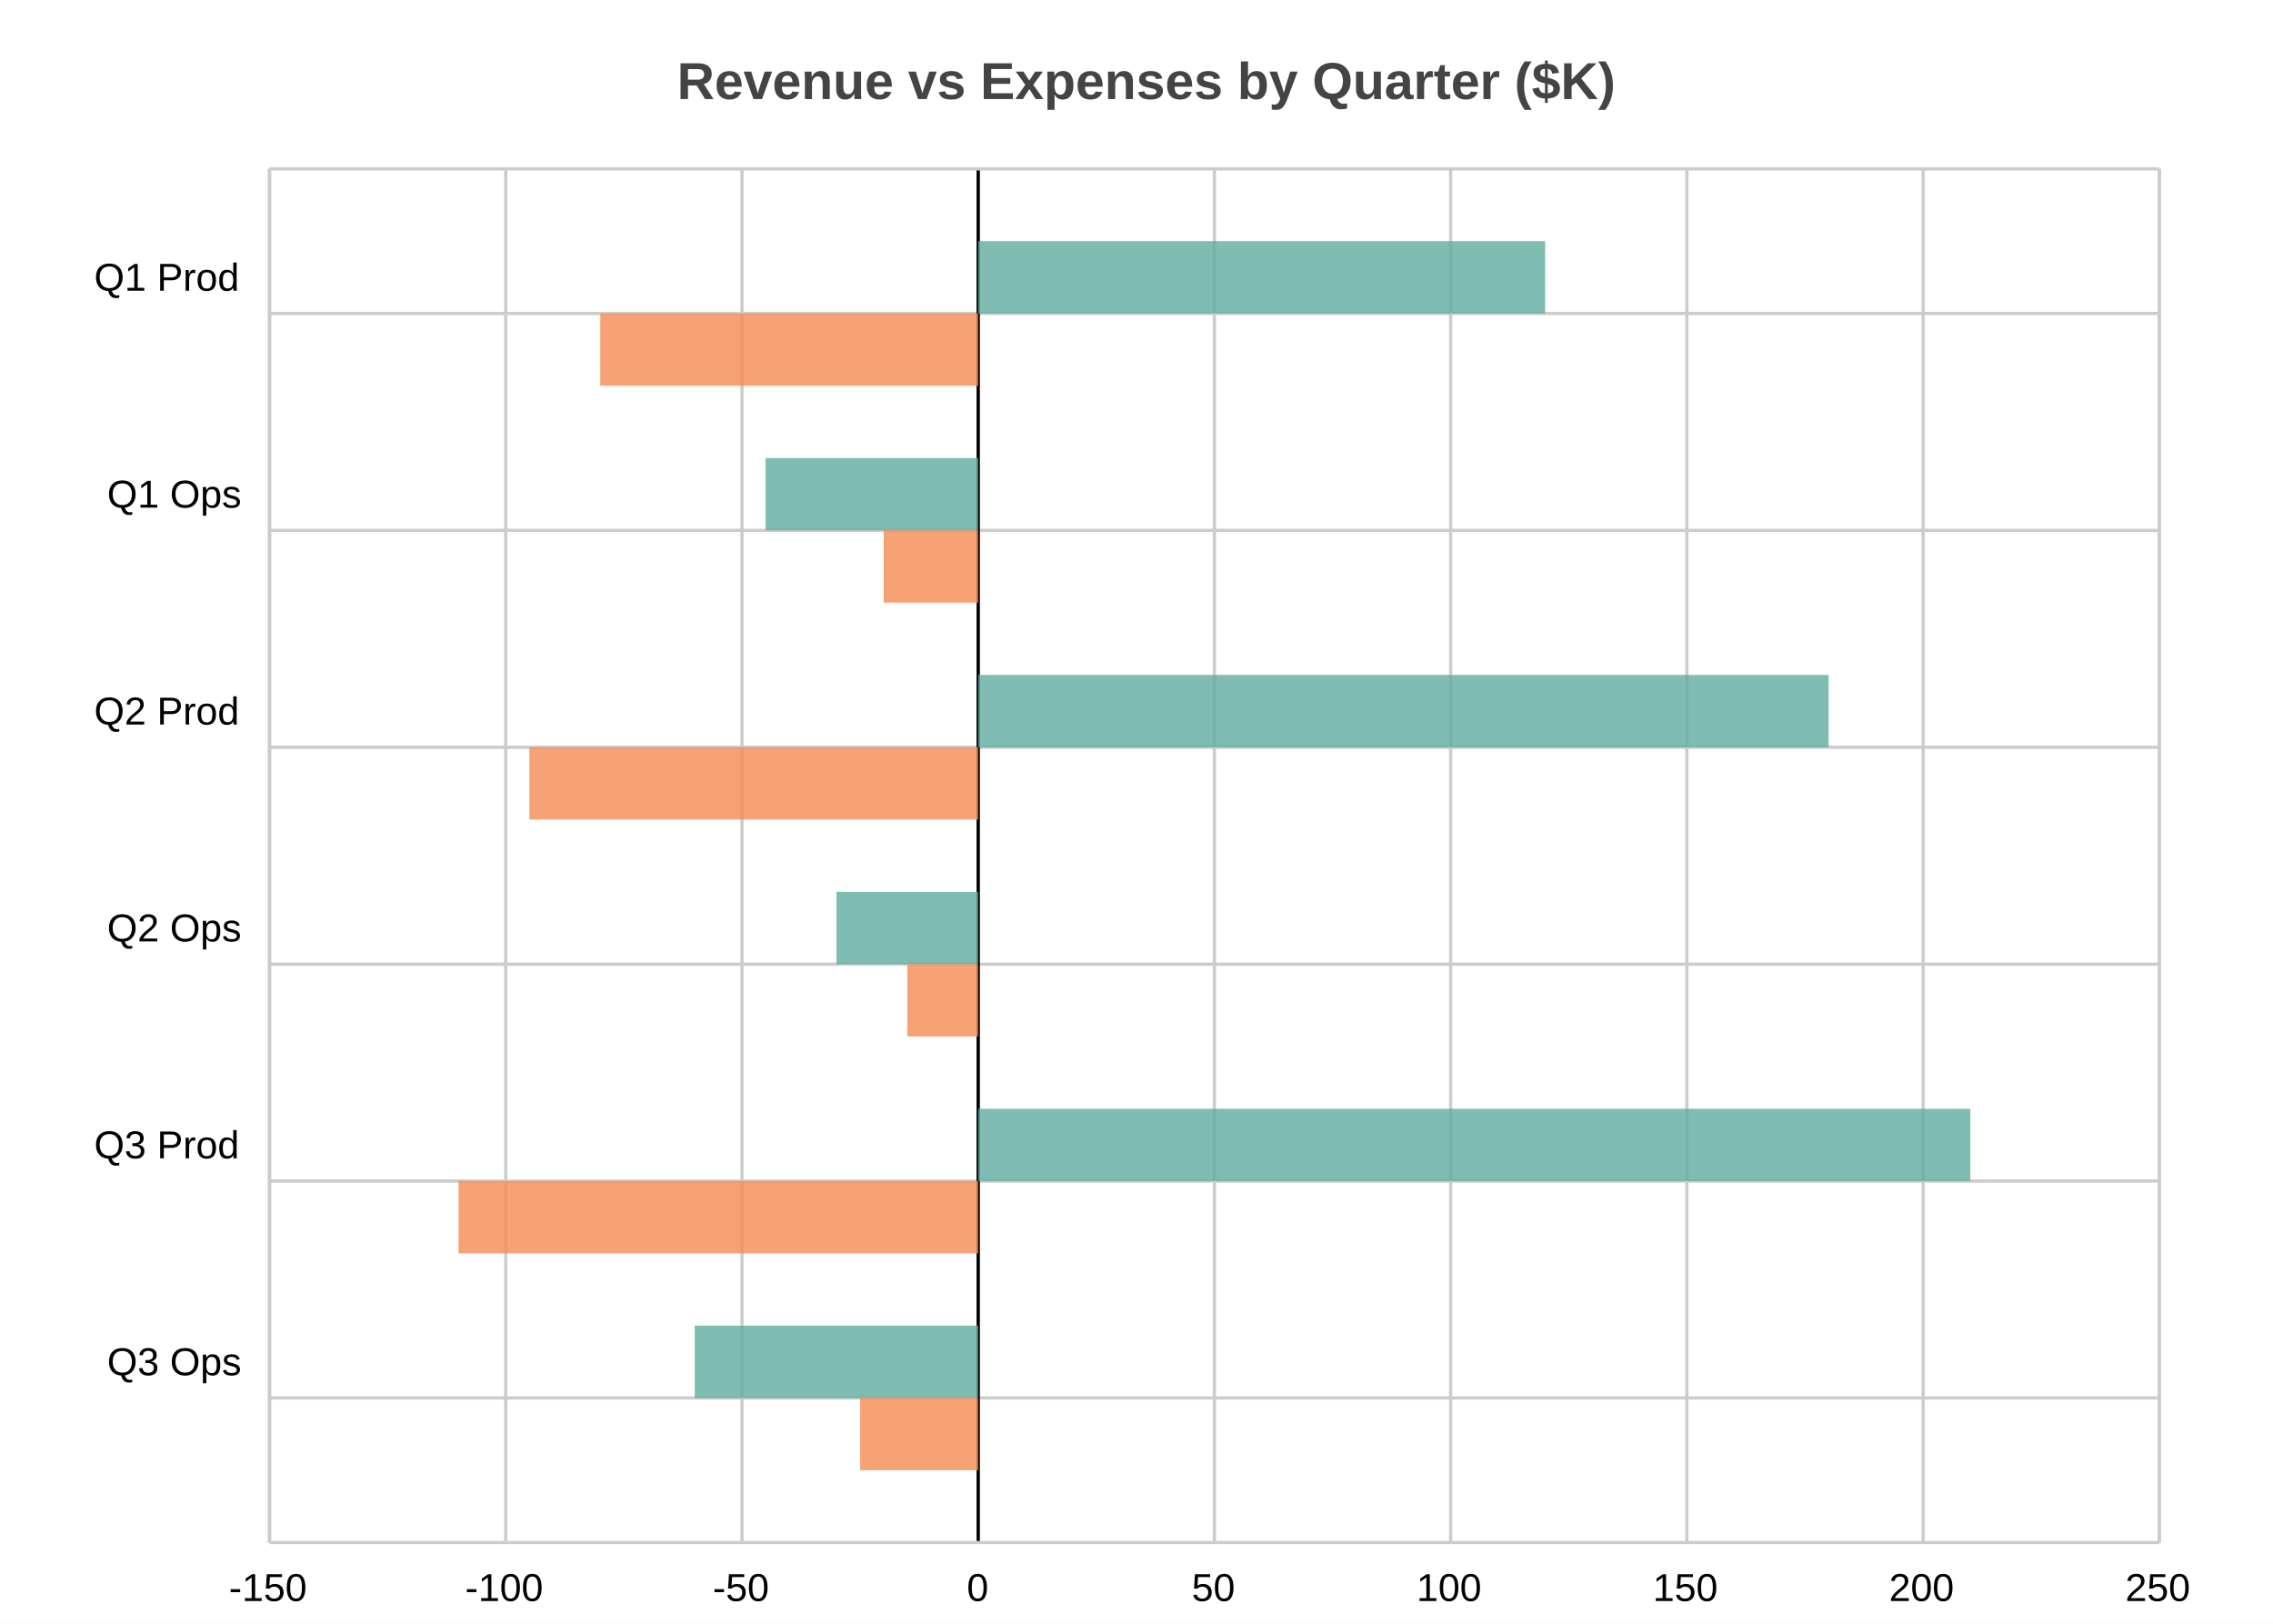
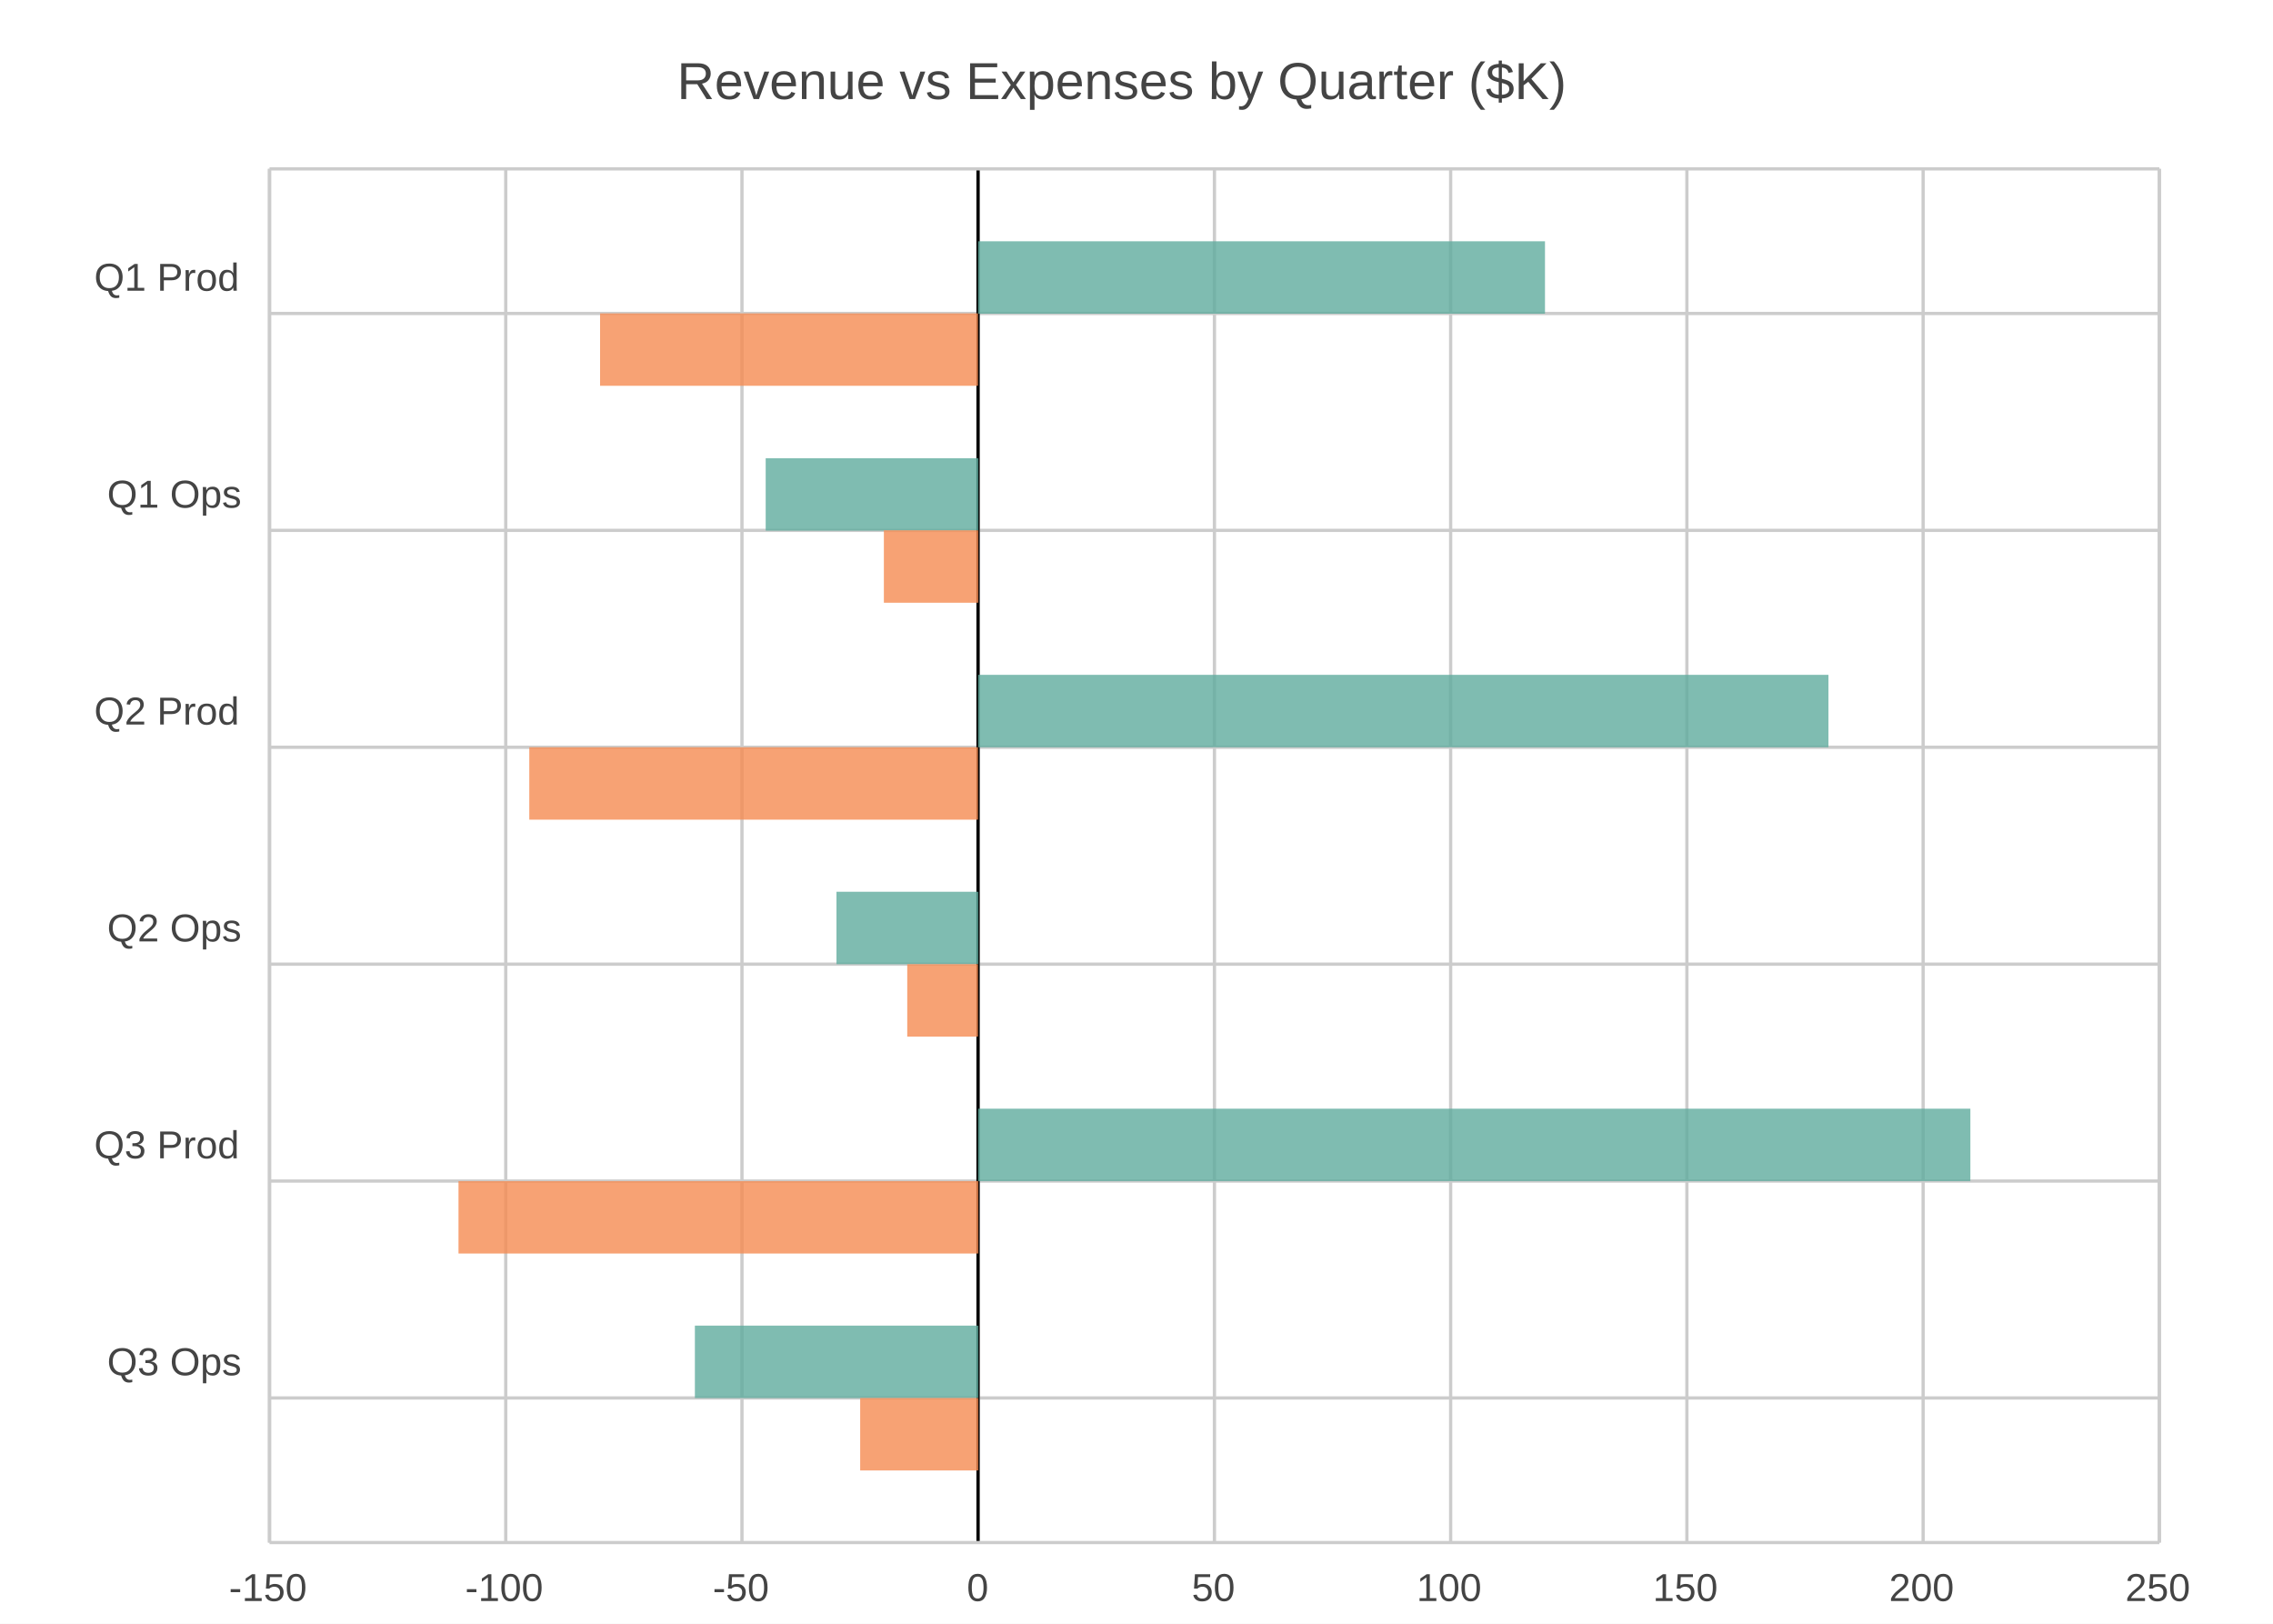
<svg xmlns="http://www.w3.org/2000/svg" width="700" height="500" viewBox="0 0 700 500">
-   <path fill="white" d="M0 0 h700 v500 h-700 v-500Z" />
-   <text transform="translate(-141.5, 18)" fill="#444444" font-family="Arial" font-weight="bold" font-size="16" x="350.0" y="12.5">Revenue vs Expenses by Quarter ($K)</text>
+   <path fill="#FFFFFF" d="M0 0 h700 v500 h-700 v-500Z" />
+   <text transform="translate(-141.5, 18)" fill="#444444" font-family="Arial" font-weight="normal" font-size="16" x="350.0" y="12.5">Revenue vs Expenses by Quarter ($K)</text>
  <g>
    <path stroke="#CCCCCC" stroke-dasharray="None" d="M0 44.526 h582.0 M0 111.316 h582.0 M0 178.105 h582.0 M0 244.895 h582.0 M0 311.684 h582.0 M0 378.474 h582.0" transform="translate(83.0, 52.0)" />
-     <g font-size="12" font-family="Arial" transform="translate(77.0, 52.0)">
+     <g font-size="12" font-family="Arial" fill="#444444" transform="translate(77.0, 52.0)">
      <text x="0" y="44.526" transform="translate(-48, -7.0)">Q1 Prod</text>
      <text x="0" y="111.316" transform="translate(-44, -7.0)">Q1 Ops</text>
      <text x="0" y="178.105" transform="translate(-48, -7.0)">Q2 Prod</text>
      <text x="0" y="244.895" transform="translate(-44, -7.0)">Q2 Ops</text>
      <text x="0" y="311.684" transform="translate(-48, -7.0)">Q3 Prod</text>
      <text x="0" y="378.474" transform="translate(-44, -7.0)">Q3 Ops</text>
    </g>
  </g>
  <g>
    <path stroke="#CCCCCC" stroke-dasharray="None" d="M582.0 0 v423.0 M509.25 0 v423.0 M436.5 0 v423.0 M363.75 0 v423.0 M291.0 0 v423.0 M218.25 0 v423.0 M145.5 0 v423.0 M72.75 0 v423.0 M0.0 0 v423.0" transform="translate(83.0, 52.0)" />
-     <g font-size="12" font-family="Arial" transform="translate(83.0, 70.0)">
+     <g font-size="12" font-family="Arial" fill="#444444" transform="translate(83.0, 70.0)">
      <text x="582.0" y="423.0" transform="translate(-10.5, 0)">250</text>
      <text x="509.25" y="423.0" transform="translate(-10.5, 0)">200</text>
      <text x="436.5" y="423.0" transform="translate(-10.5, 0)">150</text>
      <text x="363.75" y="423.0" transform="translate(-10.5, 0)">100</text>
      <text x="291.0" y="423.0" transform="translate(-7.0, 0)">50</text>
      <text x="218.25" y="423.0" transform="translate(-3.5, 0)">0</text>
      <text x="145.5" y="423.0" transform="translate(-9.0, 0)">-50</text>
      <text x="72.75" y="423.0" transform="translate(-12.5, 0)">-100</text>
      <text x="0.0" y="423.0" transform="translate(-12.5, 0)">-150</text>
    </g>
  </g>
-   <path transform="translate(83.0, 52.0)" d="M218.25 0 v423.0z" stroke="black" />
+   <path transform="translate(83.0, 52.0)" d="M218.2 0 v423.0z" stroke="black" />
  <g>
    <g opacity="0.8" transform="translate(83.0, 52.0)">
-       <path d="M218.25 22.263 h174.6 v22.263 h-174.6 v-22.263Z M152.775 89.053 h65.475 v22.263 h-65.475 v-22.263Z M218.25 155.842 h261.9 v22.263 h-261.9 v-22.263Z M174.6 222.632 h43.65 v22.263 h-43.65 v-22.263Z M218.25 289.421 h305.55 v22.263 h-305.55 v-22.263Z M130.95 356.211 h87.3 v22.263 h-87.3 v-22.263Z" fill="#5fab9e" />
-       <path d="M101.85 44.526 h116.4 v22.263 h-116.4 v-22.263Z M189.15 111.316 h29.1 v22.263 h-29.1 v-22.263Z M80.025 178.105 h138.225 v22.263 h-138.225 v-22.263Z M196.425 244.895 h21.825 v22.263 h-21.825 v-22.263Z M58.2 311.684 h160.05 v22.263 h-160.05 v-22.263Z M181.875 378.474 h36.375 v22.263 h-36.375 v-22.263Z" fill="#f58b51" />
+       <path d="M218.2 22.3 h174.6 v22.3 h-174.6 v-22.3Z M152.8 89.1 h65.5 v22.3 h-65.5 v-22.3Z M218.2 155.8 h261.9 v22.3 h-261.9 v-22.3Z M174.6 222.6 h43.7 v22.3 h-43.7 v-22.3Z M218.2 289.4 h305.6 v22.3 h-305.6 v-22.3Z M131.0 356.2 h87.3 v22.3 h-87.3 v-22.3Z" fill="#5fab9e" />
+       <path d="M101.8 44.5 h116.4 v22.3 h-116.4 v-22.3Z M189.2 111.3 h29.1 v22.3 h-29.1 v-22.3Z M80.0 178.1 h138.2 v22.3 h-138.2 v-22.3Z M196.4 244.9 h21.8 v22.3 h-21.8 v-22.3Z M58.2 311.7 h160.1 v22.3 h-160.1 v-22.3Z M181.9 378.5 h36.4 v22.3 h-36.4 v-22.3Z" fill="#f58b51" />
    </g>
    <path stroke="#CCCCCC" stroke-dasharray="None" d="M0 423.0 h582.0" transform="translate(83.0, 52.0)" />
    <path stroke="#CCCCCC" stroke-dasharray="None" d="M0 0 h582.0" transform="translate(83.0, 52.0)" />
    <path stroke="#CCCCCC" stroke-dasharray="None" d="M0 0 v423.0" transform="translate(83.0, 52.0)" />
    <path stroke="#CCCCCC" stroke-dasharray="None" d="M582.0 0 v423.0" transform="translate(83.0, 52.0)" />
  </g>
</svg>
